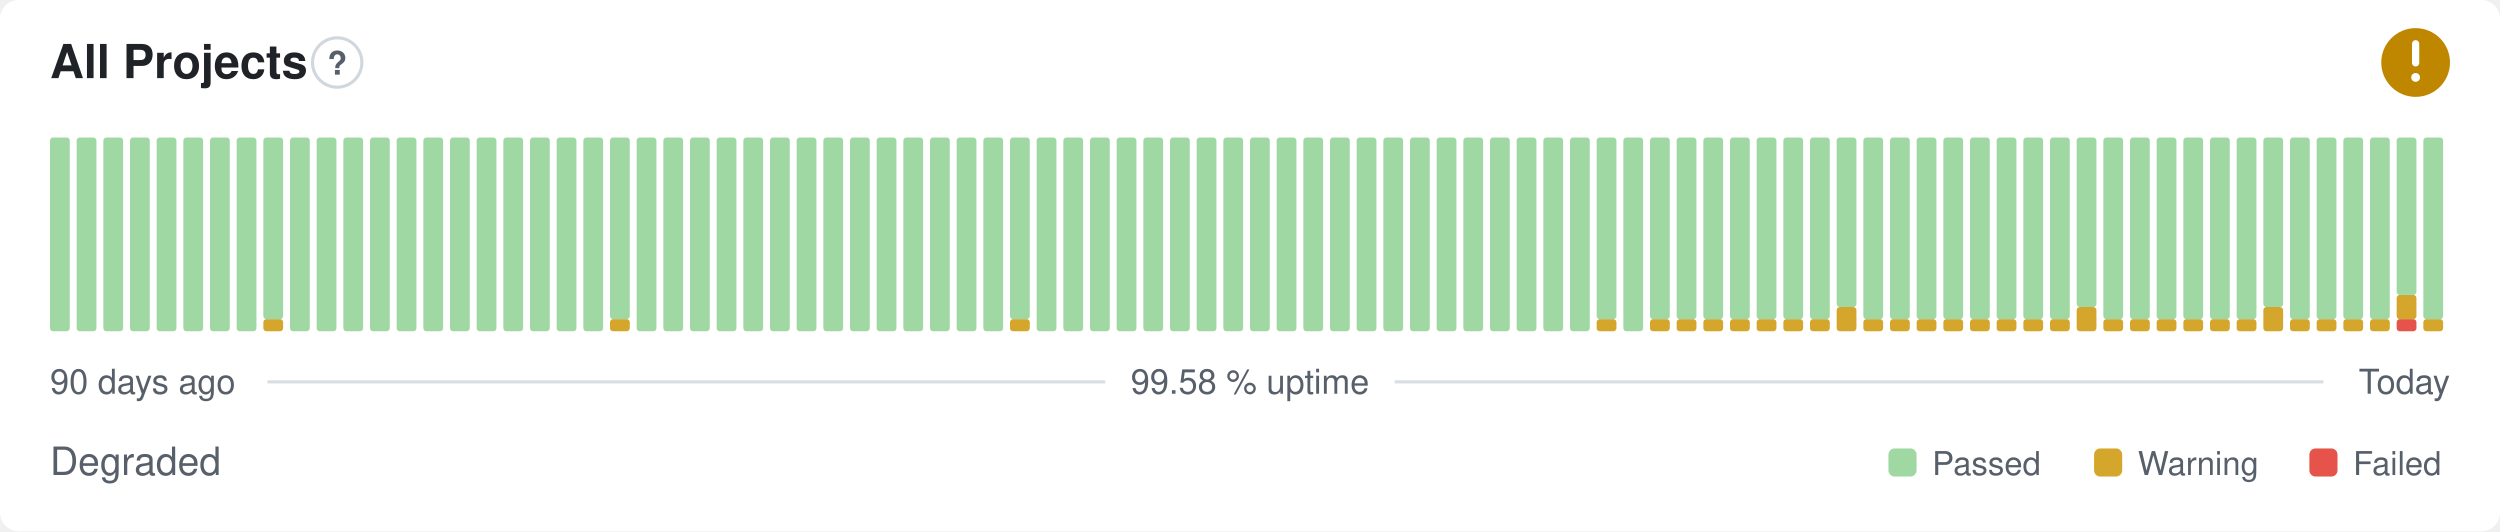
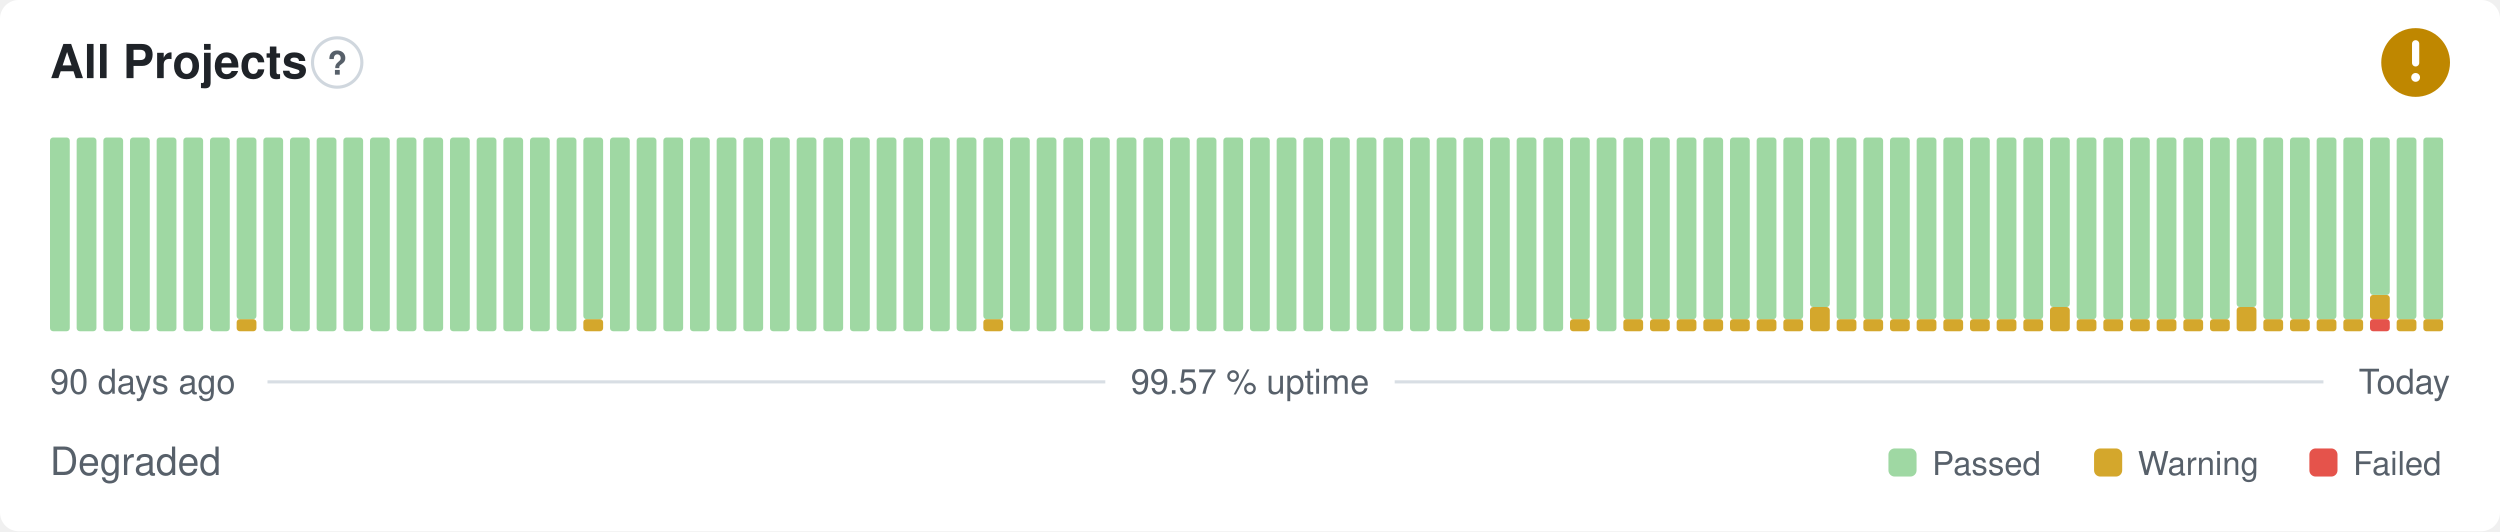
- <svg xmlns="http://www.w3.org/2000/svg" width="800" height="170" viewBox="0 0 800 170" role="img" aria-label="All Projects: Degraded, 99.58 % uptime over the last 90 days" font-family="-apple-system,BlinkMacSystemFont,'Segoe UI',Helvetica,Arial,sans-serif">
+ <svg xmlns="http://www.w3.org/2000/svg" width="800" height="170" viewBox="0 0 800 170" role="img" aria-label="All Projects: Degraded, 99.57 % uptime over the last 90 days" font-family="-apple-system,BlinkMacSystemFont,'Segoe UI',Helvetica,Arial,sans-serif">
  <style>
    @media (prefers-color-scheme: dark) {
      .bg { fill: #0d1117 }
      .title { fill: #e6edf3 }
      .muted { fill: #8b949e }
      .hint { stroke: #30363d }
      .rule { stroke: #30363d }
      .nodata { fill: #21262d }
    }
  </style>
  <rect class="bg" width="800" height="170" rx="6" fill="#ffffff" />
  <text class="title" x="16" y="25" font-size="15" font-weight="600" fill="#1f2328">All Projects</text>
  <circle class="hint" cx="107.9" cy="20" r="7.9" fill="none" stroke="#d0d7de" stroke-width="1" />
  <text class="muted" x="107.9" y="23.9" text-anchor="middle" font-size="10.4" font-weight="700" fill="#57606a">?</text>
  <circle cx="773" cy="20" r="11" fill="#bf8700" />
  <path d="M773 14.01v6.11" fill="none" stroke="#fff" stroke-width="2.31" stroke-linecap="round" stroke-linejoin="round" />
  <circle cx="773" cy="24.77" r="1.41" fill="#fff" />
  <rect x="16.00" y="44.00" width="6.33" height="62.00" rx="1" fill="#9fd8a3" />
  <rect x="24.53" y="44.00" width="6.33" height="62.00" rx="1" fill="#9fd8a3" />
  <rect x="33.07" y="44.00" width="6.33" height="62.00" rx="1" fill="#9fd8a3" />
  <rect x="41.60" y="44.00" width="6.33" height="62.00" rx="1" fill="#9fd8a3" />
  <rect x="50.13" y="44.00" width="6.33" height="62.00" rx="1" fill="#9fd8a3" />
  <rect x="58.67" y="44.00" width="6.33" height="62.00" rx="1" fill="#9fd8a3" />
  <rect x="67.20" y="44.00" width="6.33" height="62.00" rx="1" fill="#9fd8a3" />
-   <rect x="75.73" y="44.00" width="6.33" height="62.00" rx="1" fill="#9fd8a3" />
-   <rect x="84.27" y="102.13" width="6.33" height="3.88" rx="1" fill="#d4a72c" />
-   <rect x="84.27" y="44.00" width="6.33" height="58.13" rx="1" fill="#9fd8a3" />
+   <rect x="75.73" y="102.13" width="6.33" height="3.88" rx="1" fill="#d4a72c" />
+   <rect x="75.73" y="44.00" width="6.33" height="58.13" rx="1" fill="#9fd8a3" />
+   <rect x="84.27" y="44.00" width="6.33" height="62.00" rx="1" fill="#9fd8a3" />
  <rect x="92.80" y="44.00" width="6.33" height="62.00" rx="1" fill="#9fd8a3" />
  <rect x="101.33" y="44.00" width="6.33" height="62.00" rx="1" fill="#9fd8a3" />
  <rect x="109.87" y="44.00" width="6.33" height="62.00" rx="1" fill="#9fd8a3" />
  <rect x="118.40" y="44.00" width="6.33" height="62.00" rx="1" fill="#9fd8a3" />
  <rect x="126.93" y="44.00" width="6.33" height="62.00" rx="1" fill="#9fd8a3" />
  <rect x="135.47" y="44.00" width="6.33" height="62.00" rx="1" fill="#9fd8a3" />
  <rect x="144.00" y="44.00" width="6.33" height="62.00" rx="1" fill="#9fd8a3" />
  <rect x="152.53" y="44.00" width="6.33" height="62.00" rx="1" fill="#9fd8a3" />
  <rect x="161.07" y="44.00" width="6.33" height="62.00" rx="1" fill="#9fd8a3" />
  <rect x="169.60" y="44.00" width="6.33" height="62.00" rx="1" fill="#9fd8a3" />
  <rect x="178.13" y="44.00" width="6.33" height="62.00" rx="1" fill="#9fd8a3" />
-   <rect x="186.67" y="44.00" width="6.33" height="62.00" rx="1" fill="#9fd8a3" />
-   <rect x="195.20" y="102.13" width="6.33" height="3.88" rx="1" fill="#d4a72c" />
-   <rect x="195.20" y="44.00" width="6.33" height="58.13" rx="1" fill="#9fd8a3" />
+   <rect x="186.67" y="102.13" width="6.33" height="3.88" rx="1" fill="#d4a72c" />
+   <rect x="186.67" y="44.00" width="6.33" height="58.13" rx="1" fill="#9fd8a3" />
+   <rect x="195.20" y="44.00" width="6.33" height="62.00" rx="1" fill="#9fd8a3" />
  <rect x="203.73" y="44.00" width="6.33" height="62.00" rx="1" fill="#9fd8a3" />
  <rect x="212.27" y="44.00" width="6.33" height="62.00" rx="1" fill="#9fd8a3" />
  <rect x="220.80" y="44.00" width="6.33" height="62.00" rx="1" fill="#9fd8a3" />
  <rect x="229.33" y="44.00" width="6.33" height="62.00" rx="1" fill="#9fd8a3" />
  <rect x="237.87" y="44.00" width="6.33" height="62.00" rx="1" fill="#9fd8a3" />
  <rect x="246.40" y="44.00" width="6.33" height="62.00" rx="1" fill="#9fd8a3" />
  <rect x="254.93" y="44.00" width="6.33" height="62.00" rx="1" fill="#9fd8a3" />
  <rect x="263.47" y="44.00" width="6.33" height="62.00" rx="1" fill="#9fd8a3" />
  <rect x="272.00" y="44.00" width="6.33" height="62.00" rx="1" fill="#9fd8a3" />
  <rect x="280.53" y="44.00" width="6.33" height="62.00" rx="1" fill="#9fd8a3" />
  <rect x="289.07" y="44.00" width="6.33" height="62.00" rx="1" fill="#9fd8a3" />
  <rect x="297.60" y="44.00" width="6.33" height="62.00" rx="1" fill="#9fd8a3" />
  <rect x="306.13" y="44.00" width="6.33" height="62.00" rx="1" fill="#9fd8a3" />
-   <rect x="314.67" y="44.00" width="6.33" height="62.00" rx="1" fill="#9fd8a3" />
-   <rect x="323.20" y="102.13" width="6.33" height="3.88" rx="1" fill="#d4a72c" />
-   <rect x="323.20" y="44.00" width="6.33" height="58.13" rx="1" fill="#9fd8a3" />
+   <rect x="314.67" y="102.13" width="6.33" height="3.88" rx="1" fill="#d4a72c" />
+   <rect x="314.67" y="44.00" width="6.33" height="58.13" rx="1" fill="#9fd8a3" />
+   <rect x="323.20" y="44.00" width="6.33" height="62.00" rx="1" fill="#9fd8a3" />
  <rect x="331.73" y="44.00" width="6.33" height="62.00" rx="1" fill="#9fd8a3" />
  <rect x="340.27" y="44.00" width="6.33" height="62.00" rx="1" fill="#9fd8a3" />
  <rect x="348.80" y="44.00" width="6.33" height="62.00" rx="1" fill="#9fd8a3" />
  <rect x="357.33" y="44.00" width="6.33" height="62.00" rx="1" fill="#9fd8a3" />
  <rect x="365.87" y="44.00" width="6.33" height="62.00" rx="1" fill="#9fd8a3" />
  <rect x="374.40" y="44.00" width="6.33" height="62.00" rx="1" fill="#9fd8a3" />
  <rect x="382.93" y="44.00" width="6.33" height="62.00" rx="1" fill="#9fd8a3" />
  <rect x="391.47" y="44.00" width="6.33" height="62.00" rx="1" fill="#9fd8a3" />
  <rect x="400.00" y="44.00" width="6.33" height="62.00" rx="1" fill="#9fd8a3" />
  <rect x="408.53" y="44.00" width="6.33" height="62.00" rx="1" fill="#9fd8a3" />
  <rect x="417.07" y="44.00" width="6.33" height="62.00" rx="1" fill="#9fd8a3" />
  <rect x="425.60" y="44.00" width="6.33" height="62.00" rx="1" fill="#9fd8a3" />
  <rect x="434.13" y="44.00" width="6.33" height="62.00" rx="1" fill="#9fd8a3" />
  <rect x="442.67" y="44.00" width="6.33" height="62.00" rx="1" fill="#9fd8a3" />
  <rect x="451.20" y="44.00" width="6.33" height="62.00" rx="1" fill="#9fd8a3" />
  <rect x="459.73" y="44.00" width="6.33" height="62.00" rx="1" fill="#9fd8a3" />
  <rect x="468.27" y="44.00" width="6.33" height="62.00" rx="1" fill="#9fd8a3" />
  <rect x="476.80" y="44.00" width="6.33" height="62.00" rx="1" fill="#9fd8a3" />
  <rect x="485.33" y="44.00" width="6.33" height="62.00" rx="1" fill="#9fd8a3" />
  <rect x="493.87" y="44.00" width="6.33" height="62.00" rx="1" fill="#9fd8a3" />
-   <rect x="502.40" y="44.00" width="6.33" height="62.00" rx="1" fill="#9fd8a3" />
-   <rect x="510.93" y="102.13" width="6.33" height="3.88" rx="1" fill="#d4a72c" />
-   <rect x="510.93" y="44.00" width="6.33" height="58.13" rx="1" fill="#9fd8a3" />
-   <rect x="519.47" y="44.00" width="6.33" height="62.00" rx="1" fill="#9fd8a3" />
+   <rect x="502.40" y="102.13" width="6.33" height="3.88" rx="1" fill="#d4a72c" />
+   <rect x="502.40" y="44.00" width="6.33" height="58.13" rx="1" fill="#9fd8a3" />
+   <rect x="510.93" y="44.00" width="6.33" height="62.00" rx="1" fill="#9fd8a3" />
+   <rect x="519.47" y="102.13" width="6.33" height="3.88" rx="1" fill="#d4a72c" />
+   <rect x="519.47" y="44.00" width="6.33" height="58.13" rx="1" fill="#9fd8a3" />
  <rect x="528.00" y="102.13" width="6.33" height="3.88" rx="1" fill="#d4a72c" />
  <rect x="528.00" y="44.00" width="6.33" height="58.13" rx="1" fill="#9fd8a3" />
  <rect x="536.53" y="102.13" width="6.33" height="3.88" rx="1" fill="#d4a72c" />
  <rect x="536.53" y="44.00" width="6.33" height="58.13" rx="1" fill="#9fd8a3" />
  <rect x="545.07" y="102.13" width="6.33" height="3.88" rx="1" fill="#d4a72c" />
  <rect x="545.07" y="44.00" width="6.33" height="58.13" rx="1" fill="#9fd8a3" />
  <rect x="553.60" y="102.13" width="6.33" height="3.88" rx="1" fill="#d4a72c" />
  <rect x="553.60" y="44.00" width="6.33" height="58.13" rx="1" fill="#9fd8a3" />
  <rect x="562.13" y="102.13" width="6.33" height="3.88" rx="1" fill="#d4a72c" />
  <rect x="562.13" y="44.00" width="6.33" height="58.13" rx="1" fill="#9fd8a3" />
  <rect x="570.67" y="102.13" width="6.33" height="3.88" rx="1" fill="#d4a72c" />
  <rect x="570.67" y="44.00" width="6.33" height="58.13" rx="1" fill="#9fd8a3" />
-   <rect x="579.20" y="102.13" width="6.33" height="3.88" rx="1" fill="#d4a72c" />
-   <rect x="579.20" y="44.00" width="6.33" height="58.13" rx="1" fill="#9fd8a3" />
-   <rect x="587.73" y="98.25" width="6.33" height="7.75" rx="1" fill="#d4a72c" />
-   <rect x="587.73" y="44.00" width="6.33" height="54.25" rx="1" fill="#9fd8a3" />
+   <rect x="579.20" y="98.25" width="6.33" height="7.75" rx="1" fill="#d4a72c" />
+   <rect x="579.20" y="44.00" width="6.33" height="54.25" rx="1" fill="#9fd8a3" />
+   <rect x="587.73" y="102.13" width="6.33" height="3.88" rx="1" fill="#d4a72c" />
+   <rect x="587.73" y="44.00" width="6.33" height="58.13" rx="1" fill="#9fd8a3" />
  <rect x="596.27" y="102.13" width="6.33" height="3.88" rx="1" fill="#d4a72c" />
  <rect x="596.27" y="44.00" width="6.33" height="58.13" rx="1" fill="#9fd8a3" />
  <rect x="604.80" y="102.13" width="6.33" height="3.88" rx="1" fill="#d4a72c" />
  <rect x="604.80" y="44.00" width="6.33" height="58.13" rx="1" fill="#9fd8a3" />
  <rect x="613.33" y="102.13" width="6.33" height="3.88" rx="1" fill="#d4a72c" />
  <rect x="613.33" y="44.00" width="6.33" height="58.13" rx="1" fill="#9fd8a3" />
  <rect x="621.87" y="102.13" width="6.33" height="3.88" rx="1" fill="#d4a72c" />
  <rect x="621.87" y="44.00" width="6.33" height="58.13" rx="1" fill="#9fd8a3" />
  <rect x="630.40" y="102.13" width="6.33" height="3.88" rx="1" fill="#d4a72c" />
  <rect x="630.40" y="44.00" width="6.33" height="58.13" rx="1" fill="#9fd8a3" />
  <rect x="638.93" y="102.13" width="6.33" height="3.88" rx="1" fill="#d4a72c" />
  <rect x="638.93" y="44.00" width="6.33" height="58.13" rx="1" fill="#9fd8a3" />
  <rect x="647.47" y="102.13" width="6.33" height="3.88" rx="1" fill="#d4a72c" />
  <rect x="647.47" y="44.00" width="6.33" height="58.13" rx="1" fill="#9fd8a3" />
-   <rect x="656.00" y="102.13" width="6.33" height="3.88" rx="1" fill="#d4a72c" />
-   <rect x="656.00" y="44.00" width="6.33" height="58.13" rx="1" fill="#9fd8a3" />
-   <rect x="664.53" y="98.25" width="6.33" height="7.75" rx="1" fill="#d4a72c" />
-   <rect x="664.53" y="44.00" width="6.33" height="54.25" rx="1" fill="#9fd8a3" />
+   <rect x="656.00" y="98.25" width="6.33" height="7.75" rx="1" fill="#d4a72c" />
+   <rect x="656.00" y="44.00" width="6.33" height="54.25" rx="1" fill="#9fd8a3" />
+   <rect x="664.53" y="102.13" width="6.33" height="3.88" rx="1" fill="#d4a72c" />
+   <rect x="664.53" y="44.00" width="6.33" height="58.13" rx="1" fill="#9fd8a3" />
  <rect x="673.07" y="102.13" width="6.33" height="3.88" rx="1" fill="#d4a72c" />
  <rect x="673.07" y="44.00" width="6.33" height="58.13" rx="1" fill="#9fd8a3" />
  <rect x="681.60" y="102.13" width="6.33" height="3.88" rx="1" fill="#d4a72c" />
  <rect x="681.60" y="44.00" width="6.33" height="58.13" rx="1" fill="#9fd8a3" />
  <rect x="690.13" y="102.13" width="6.33" height="3.88" rx="1" fill="#d4a72c" />
  <rect x="690.13" y="44.00" width="6.33" height="58.13" rx="1" fill="#9fd8a3" />
  <rect x="698.67" y="102.13" width="6.33" height="3.88" rx="1" fill="#d4a72c" />
  <rect x="698.67" y="44.00" width="6.33" height="58.13" rx="1" fill="#9fd8a3" />
  <rect x="707.20" y="102.13" width="6.33" height="3.88" rx="1" fill="#d4a72c" />
  <rect x="707.20" y="44.00" width="6.33" height="58.13" rx="1" fill="#9fd8a3" />
-   <rect x="715.73" y="102.13" width="6.33" height="3.88" rx="1" fill="#d4a72c" />
-   <rect x="715.73" y="44.00" width="6.33" height="58.13" rx="1" fill="#9fd8a3" />
-   <rect x="724.27" y="98.25" width="6.33" height="7.75" rx="1" fill="#d4a72c" />
-   <rect x="724.27" y="44.00" width="6.33" height="54.25" rx="1" fill="#9fd8a3" />
+   <rect x="715.73" y="98.25" width="6.33" height="7.75" rx="1" fill="#d4a72c" />
+   <rect x="715.73" y="44.00" width="6.33" height="54.25" rx="1" fill="#9fd8a3" />
+   <rect x="724.27" y="102.13" width="6.33" height="3.88" rx="1" fill="#d4a72c" />
+   <rect x="724.27" y="44.00" width="6.33" height="58.13" rx="1" fill="#9fd8a3" />
  <rect x="732.80" y="102.13" width="6.33" height="3.88" rx="1" fill="#d4a72c" />
  <rect x="732.80" y="44.00" width="6.33" height="58.13" rx="1" fill="#9fd8a3" />
  <rect x="741.33" y="102.13" width="6.33" height="3.88" rx="1" fill="#d4a72c" />
  <rect x="741.33" y="44.00" width="6.33" height="58.13" rx="1" fill="#9fd8a3" />
  <rect x="749.87" y="102.13" width="6.33" height="3.88" rx="1" fill="#d4a72c" />
  <rect x="749.87" y="44.00" width="6.33" height="58.13" rx="1" fill="#9fd8a3" />
-   <rect x="758.40" y="102.13" width="6.33" height="3.88" rx="1" fill="#d4a72c" />
-   <rect x="758.40" y="44.00" width="6.33" height="58.13" rx="1" fill="#9fd8a3" />
-   <rect x="766.93" y="102.13" width="6.33" height="3.88" rx="1" fill="#e5534b" />
-   <rect x="766.93" y="94.38" width="6.33" height="7.75" rx="1" fill="#d4a72c" />
-   <rect x="766.93" y="44.00" width="6.33" height="50.38" rx="1" fill="#9fd8a3" />
+   <rect x="758.40" y="102.13" width="6.33" height="3.88" rx="1" fill="#e5534b" />
+   <rect x="758.40" y="94.38" width="6.33" height="7.75" rx="1" fill="#d4a72c" />
+   <rect x="758.40" y="44.00" width="6.33" height="50.38" rx="1" fill="#9fd8a3" />
+   <rect x="766.93" y="102.13" width="6.33" height="3.88" rx="1" fill="#d4a72c" />
+   <rect x="766.93" y="44.00" width="6.33" height="58.13" rx="1" fill="#9fd8a3" />
  <rect x="775.47" y="102.13" width="6.33" height="3.88" rx="1" fill="#d4a72c" />
  <rect x="775.47" y="44.00" width="6.33" height="58.13" rx="1" fill="#9fd8a3" />
  <text class="muted" x="16" y="126" font-size="11" fill="#57606a">90 days ago</text>
-   <text class="muted" x="400" y="126" text-anchor="middle" font-size="11" fill="#57606a">99.58 % uptime</text>
+   <text class="muted" x="400" y="126" text-anchor="middle" font-size="11" fill="#57606a">99.57 % uptime</text>
  <text class="muted" x="784" y="126" text-anchor="end" font-size="11" fill="#57606a">Today</text>
  <line class="rule" x1="85.6" y1="122.2" x2="353.7" y2="122.2" stroke="#d8dee4" stroke-width="1" />
  <line class="rule" x1="446.3" y1="122.2" x2="743.5" y2="122.2" stroke="#d8dee4" stroke-width="1" />
  <text class="muted" x="16" y="152" font-size="12.5" fill="#57606a">Degraded</text>
  <rect x="604.3" y="143.5" width="9.0" height="9.0" rx="2" fill="#9fd8a3" />
  <text class="muted" x="618.3" y="152" font-size="10.5" fill="#57606a">Passed</text>
  <rect x="670.1" y="143.5" width="9.0" height="9.0" rx="2" fill="#d4a72c" />
  <text class="muted" x="684.1" y="152" font-size="10.5" fill="#57606a">Warning</text>
  <rect x="739.0" y="143.5" width="9.0" height="9.0" rx="2" fill="#e5534b" />
  <text class="muted" x="753.0" y="152" font-size="10.5" fill="#57606a">Failed</text>
</svg>
